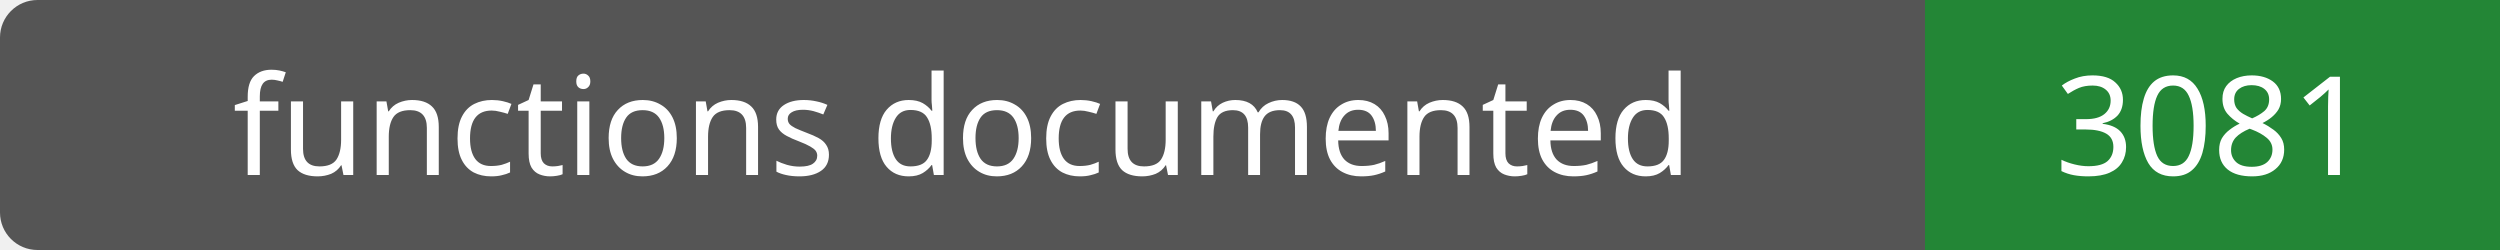
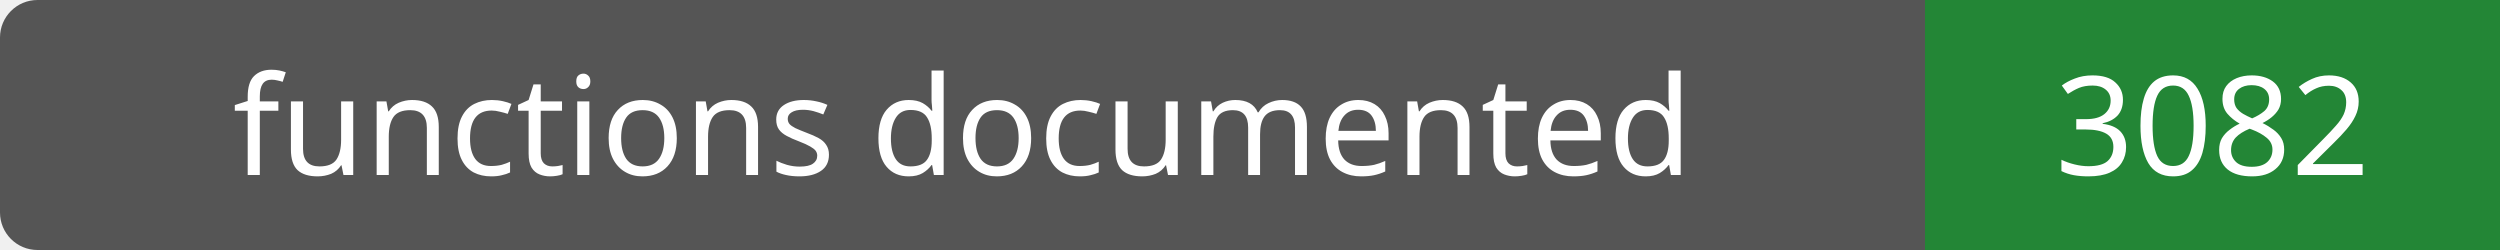
- <svg xmlns="http://www.w3.org/2000/svg" width="200" height="20" role="img" aria-label="functions documented: 3081">
+ <svg xmlns="http://www.w3.org/2000/svg" width="200" height="20" role="img" aria-label="functions documented: 3082">
  <rect width="200" height="20" rx="3" fill="#555" />
  <path fill="#238636" d="M154 0h46v20H154z" />
  <g fill="#fff" text-anchor="middle" font-family="Verdana,sans-serif" font-size="11">
    <text x="77.0" y="14">functions documented</text>
-     <text x="177.0" y="14">3081</text>
+     <text x="177.0" y="14">3082</text>
  </g>
</svg>
